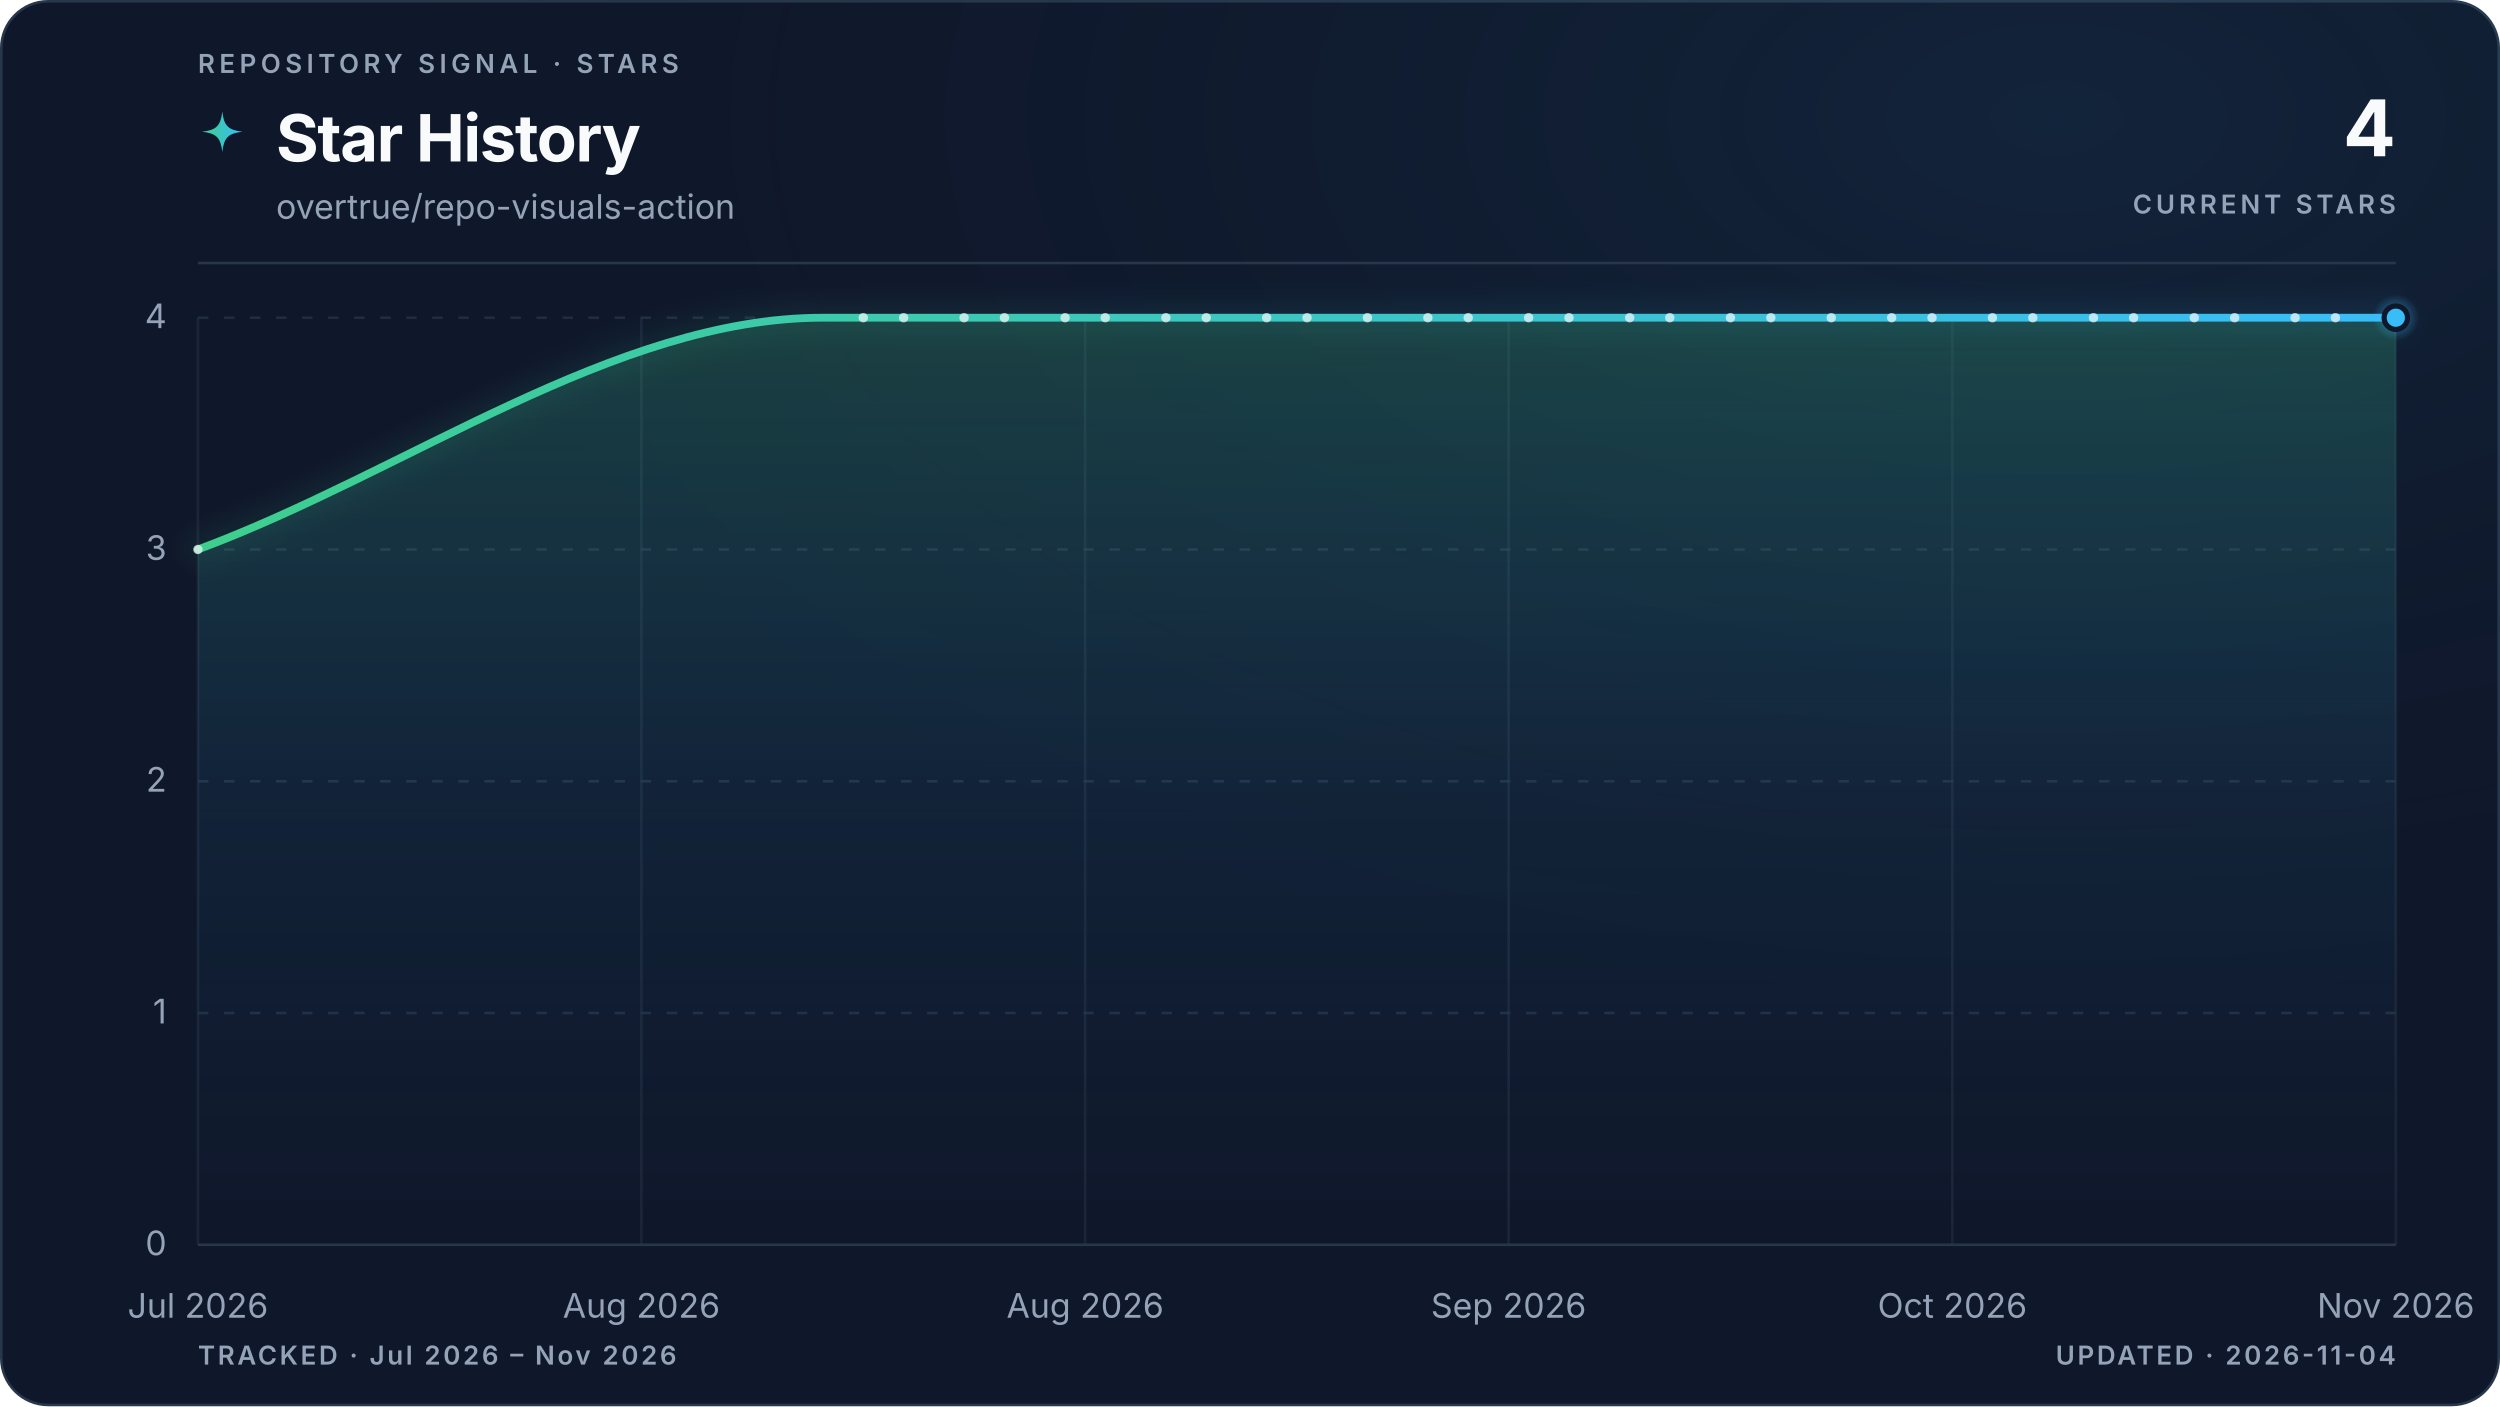
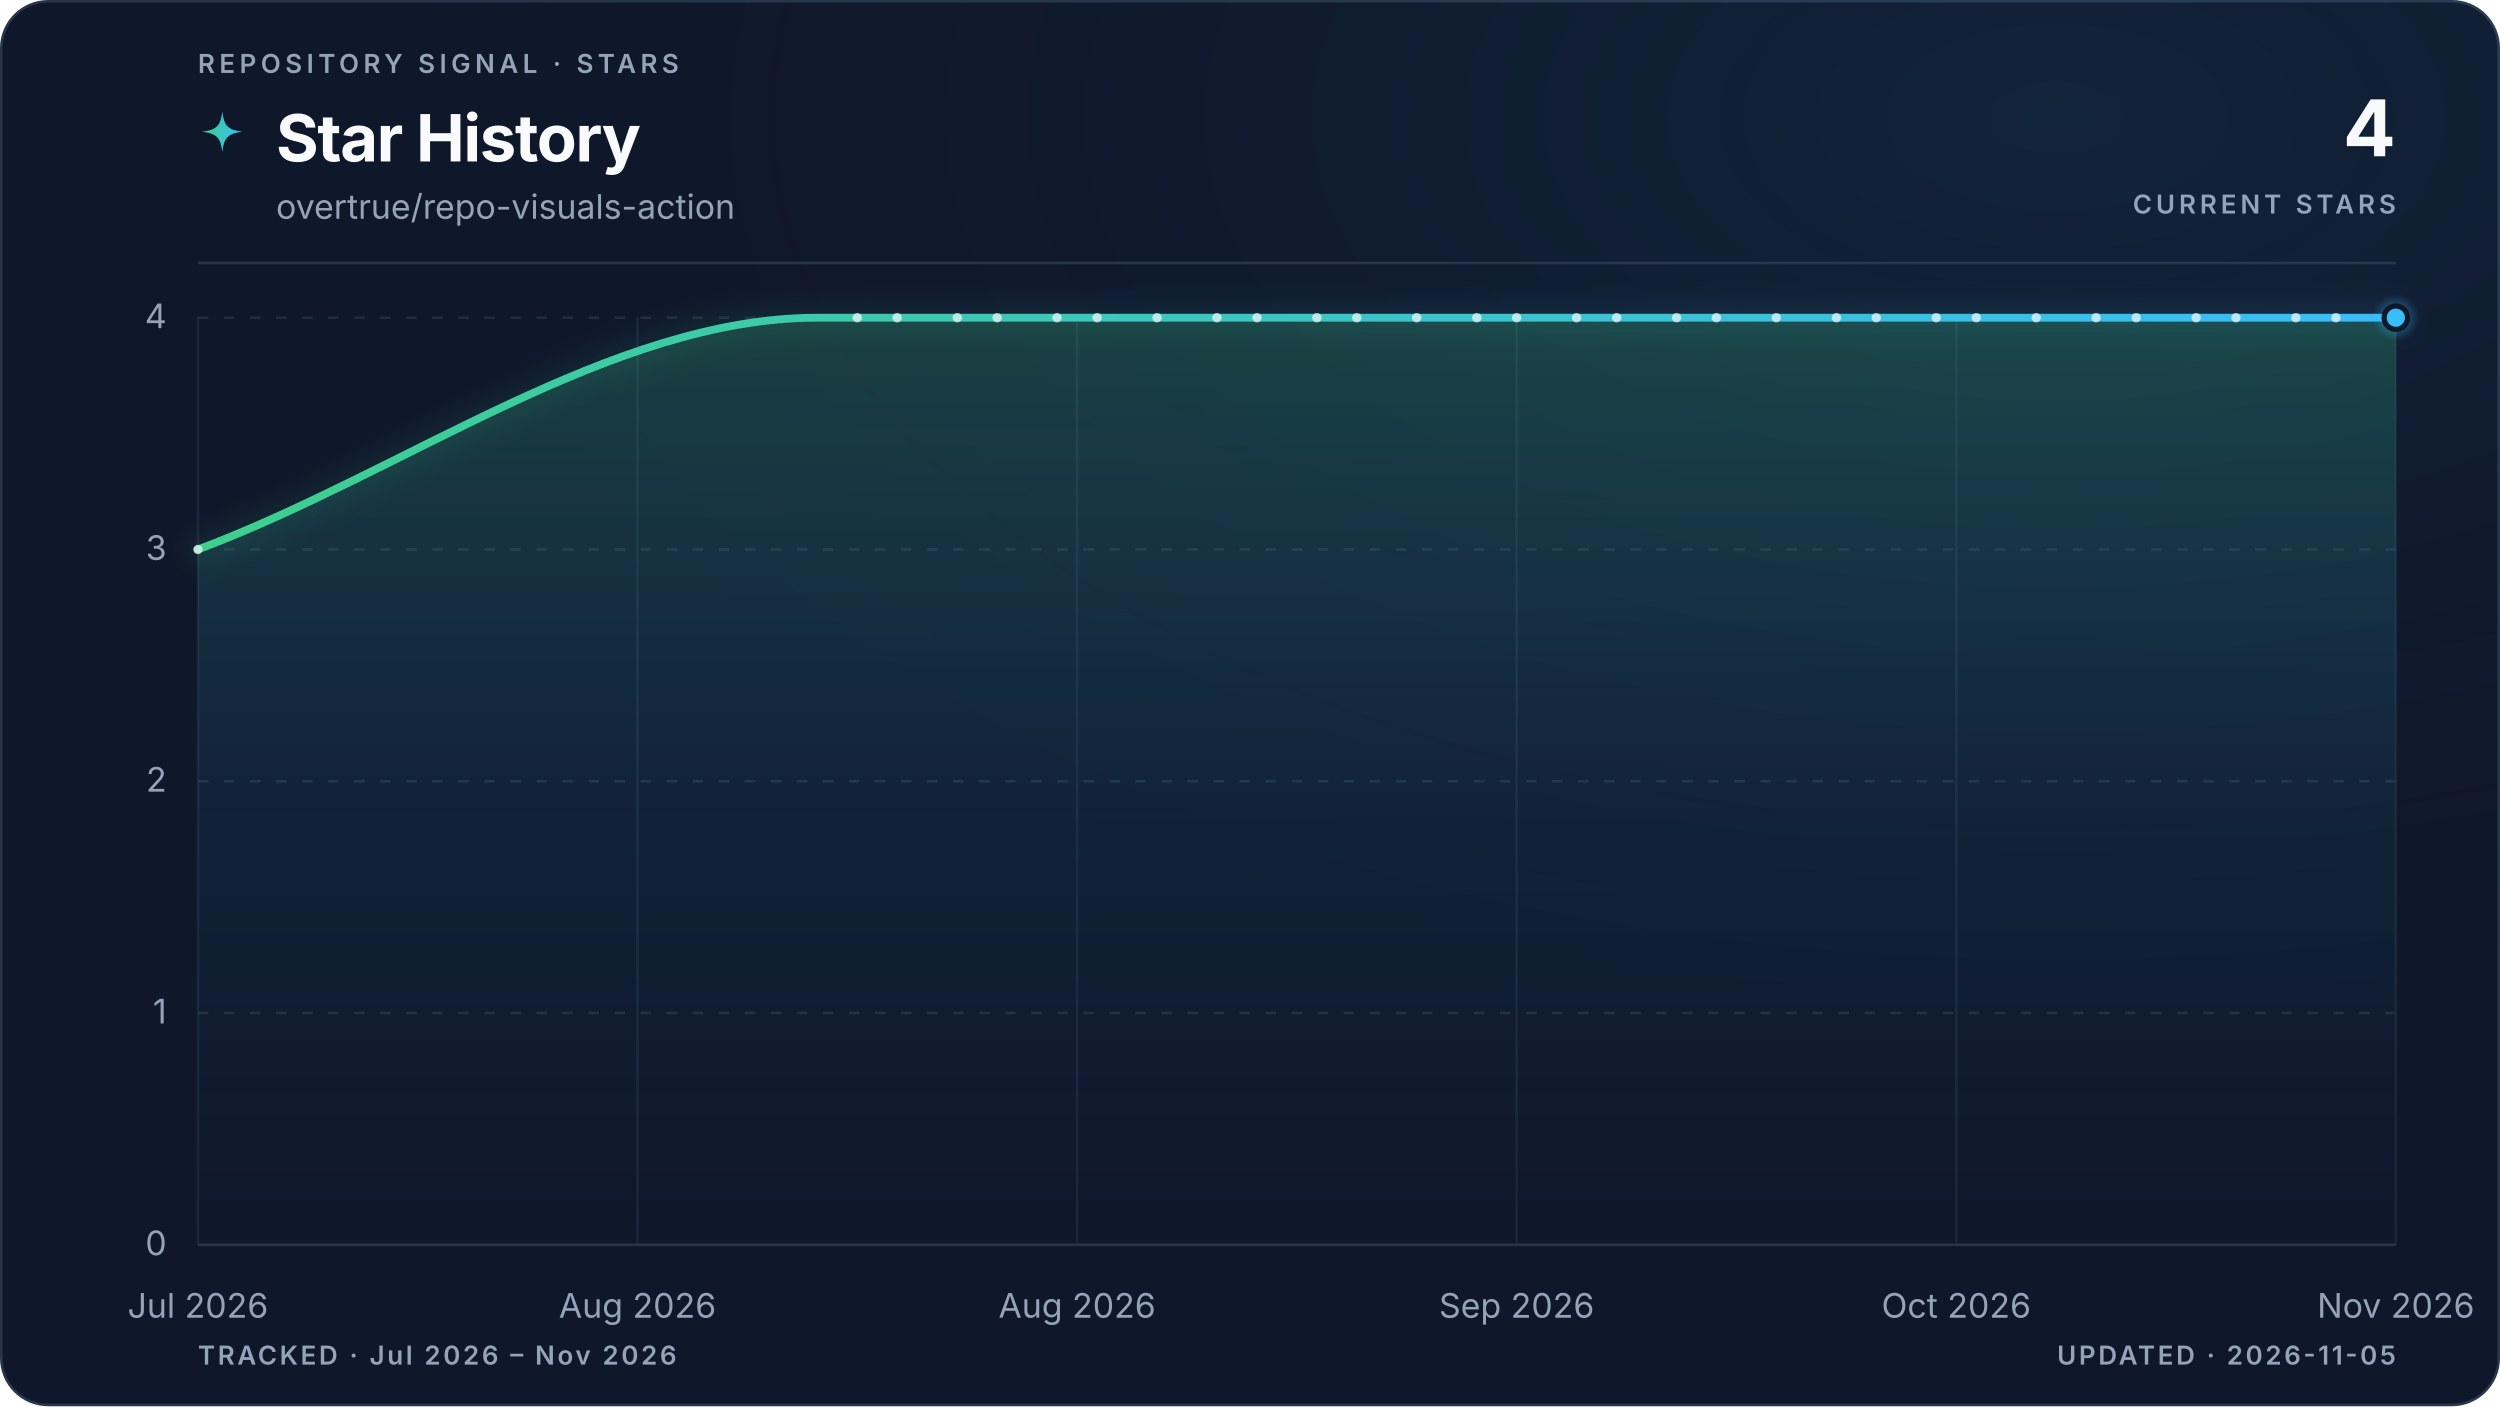
<svg xmlns="http://www.w3.org/2000/svg" viewBox="0 0 960 540" role="img" aria-labelledby="title description" data-style="gradient" data-variant="glow" data-layout="editorial" data-animated="true">
  <defs>
    <linearGradient id="trend" x1="0" y1="0" x2="1" y2="0">
      <stop offset="0%" stop-color="#3ecf8e" />
      <stop offset="100%" stop-color="#38bdf8" />
    </linearGradient>
    <linearGradient id="area" x1="0" y1="0" x2="0" y2="1">
      <stop offset="0%" stop-color="#3ecf8e" stop-opacity="0.22" />
      <stop offset="55%" stop-color="#38bdf8" stop-opacity="0.06" />
      <stop offset="100%" stop-color="#38bdf8" stop-opacity="0" />
    </linearGradient>
    <radialGradient id="marker-halo" cx="50%" cy="50%" r="50%">
      <stop offset="0%" stop-color="#38bdf8" stop-opacity="0.55" />
      <stop offset="100%" stop-color="#38bdf8" stop-opacity="0" />
    </radialGradient>
    <radialGradient id="surface-glow" cx="82%" cy="8%" r="70%">
      <stop offset="0%" stop-color="#38bdf8" stop-opacity="0.08" />
      <stop offset="100%" stop-color="#0f172a" stop-opacity="0" />
    </radialGradient>
    <filter id="trend-glow" x="-20%" y="-20%" width="140%" height="140%">
      <feGaussianBlur stdDeviation="5" />
    </filter>
  </defs>
  <style>
.trend-enter{transform-box:fill-box;transform-origin:center;animation:trend-enter 520ms cubic-bezier(0.16,1,0.3,1)}
.marker-enter{transform-box:fill-box;transform-origin:center;animation:marker-enter 320ms cubic-bezier(0.16,1,0.3,1) 200ms both}
.marker-pulse{transform-box:fill-box;transform-origin:center;animation:marker-pulse 2.6s ease-out infinite}
@keyframes trend-enter{from{opacity:.35;transform:translateY(10px)}to{opacity:1;transform:translateY(0)}}
@keyframes marker-enter{from{opacity:0;transform:scale(.4)}to{opacity:1;transform:scale(1)}}
@keyframes marker-pulse{0%{opacity:.5;transform:scale(.7)}70%,100%{opacity:0;transform:scale(2.1)}}
@media (prefers-reduced-motion:reduce){.trend-enter,.marker-enter,.marker-pulse{animation:none!important}}
@media (prefers-reduced-motion:reduce){.marker-pulse{opacity:0}}
</style>
  <rect x="0.5" y="0.5" width="959" height="539" fill="#0f172a" stroke="#27364a" stroke-width="1" rx="18" />
  <rect width="960" height="540" fill="url(#surface-glow)" rx="18" />
  <text x="76" y="28" fill="#94a3b8" font-family="ui-sans-serif, system-ui, -apple-system, BlinkMacSystemFont, 'Segoe UI', sans-serif" font-size="10" font-weight="600" letter-spacing="1.7">REPOSITORY SIGNAL · STARS</text>
  <path d="M12 1c.8 7.1 2.9 9.2 10 10-7.1.8-9.2 2.9-10 10-.8-7.1-2.9-9.2-10-10 7.1-.8 9.2-2.9 10-10Z" transform="translate(76 42) scale(.78)" fill="url(#trend)" aria-hidden="true" />
  <text x="106" y="62" fill="#f8fafc" font-family="ui-sans-serif, system-ui, -apple-system, BlinkMacSystemFont, 'Segoe UI', sans-serif" font-size="25" font-weight="700" letter-spacing="-0.5">Star History</text>
  <text x="106" y="84" fill="#94a3b8" font-family="ui-sans-serif, system-ui, -apple-system, BlinkMacSystemFont, 'Segoe UI', sans-serif" font-size="13">overtrue/repo-visuals-action</text>
  <text x="920" y="60" fill="#f8fafc" font-family="ui-sans-serif, system-ui, -apple-system, BlinkMacSystemFont, 'Segoe UI', sans-serif" font-size="30" font-weight="700" letter-spacing="-0.6" text-anchor="end">4</text>
  <text x="920" y="82" fill="#94a3b8" font-family="ui-sans-serif, system-ui, -apple-system, BlinkMacSystemFont, 'Segoe UI', sans-serif" font-size="10" font-weight="600" letter-spacing="1.5" text-anchor="end">CURRENT STARS</text>
  <line x1="76" y1="101" x2="920" y2="101" stroke="#27364a" stroke-width="1" />
  <line x1="76" y1="478.0" x2="920" y2="478.0" stroke="#27364a" stroke-width="1" stroke-dasharray="0" opacity="1" />
  <text x="64" y="482.0" fill="#94a3b8" font-family="ui-sans-serif, system-ui, -apple-system, BlinkMacSystemFont, 'Segoe UI', sans-serif" font-size="13" text-anchor="end">0</text>
  <line x1="76" y1="389.0" x2="920" y2="389.0" stroke="#27364a" stroke-width="1" stroke-dasharray="4 6" opacity="0.7" />
  <text x="64" y="393.0" fill="#94a3b8" font-family="ui-sans-serif, system-ui, -apple-system, BlinkMacSystemFont, 'Segoe UI', sans-serif" font-size="13" text-anchor="end">1</text>
  <line x1="76" y1="300.0" x2="920" y2="300.0" stroke="#27364a" stroke-width="1" stroke-dasharray="4 6" opacity="0.7" />
  <text x="64" y="304.0" fill="#94a3b8" font-family="ui-sans-serif, system-ui, -apple-system, BlinkMacSystemFont, 'Segoe UI', sans-serif" font-size="13" text-anchor="end">2</text>
  <line x1="76" y1="211.0" x2="920" y2="211.0" stroke="#27364a" stroke-width="1" stroke-dasharray="4 6" opacity="0.7" />
  <text x="64" y="215.0" fill="#94a3b8" font-family="ui-sans-serif, system-ui, -apple-system, BlinkMacSystemFont, 'Segoe UI', sans-serif" font-size="13" text-anchor="end">3</text>
  <line x1="76" y1="122.0" x2="920" y2="122.0" stroke="#27364a" stroke-width="1" stroke-dasharray="4 6" opacity="0.7" />
  <text x="64" y="126.0" fill="#94a3b8" font-family="ui-sans-serif, system-ui, -apple-system, BlinkMacSystemFont, 'Segoe UI', sans-serif" font-size="13" text-anchor="end">4</text>
  <line x1="76.0" y1="122" x2="76.0" y2="478" stroke="#27364a" stroke-width="1" opacity="0.45" />
  <text x="76.0" y="506" fill="#94a3b8" font-family="ui-sans-serif, system-ui, -apple-system, BlinkMacSystemFont, 'Segoe UI', sans-serif" font-size="13" text-anchor="middle">Jul 2026</text>
-   <line x1="246.3" y1="122" x2="246.3" y2="478" stroke="#27364a" stroke-width="1" opacity="0.45" />
-   <text x="246.3" y="506" fill="#94a3b8" font-family="ui-sans-serif, system-ui, -apple-system, BlinkMacSystemFont, 'Segoe UI', sans-serif" font-size="13" text-anchor="middle">Aug 2026</text>
-   <line x1="416.7" y1="122" x2="416.7" y2="478" stroke="#27364a" stroke-width="1" opacity="0.45" />
-   <text x="416.7" y="506" fill="#94a3b8" font-family="ui-sans-serif, system-ui, -apple-system, BlinkMacSystemFont, 'Segoe UI', sans-serif" font-size="13" text-anchor="middle">Aug 2026</text>
-   <line x1="579.3" y1="122" x2="579.3" y2="478" stroke="#27364a" stroke-width="1" opacity="0.45" />
-   <text x="579.3" y="506" fill="#94a3b8" font-family="ui-sans-serif, system-ui, -apple-system, BlinkMacSystemFont, 'Segoe UI', sans-serif" font-size="13" text-anchor="middle">Sep 2026</text>
-   <line x1="749.7" y1="122" x2="749.7" y2="478" stroke="#27364a" stroke-width="1" opacity="0.45" />
-   <text x="749.7" y="506" fill="#94a3b8" font-family="ui-sans-serif, system-ui, -apple-system, BlinkMacSystemFont, 'Segoe UI', sans-serif" font-size="13" text-anchor="middle">Oct 2026</text>
+   <line x1="244.8" y1="122" x2="244.8" y2="478" stroke="#27364a" stroke-width="1" opacity="0.45" />
+   <text x="244.8" y="506" fill="#94a3b8" font-family="ui-sans-serif, system-ui, -apple-system, BlinkMacSystemFont, 'Segoe UI', sans-serif" font-size="13" text-anchor="middle">Aug 2026</text>
+   <line x1="413.6" y1="122" x2="413.6" y2="478" stroke="#27364a" stroke-width="1" opacity="0.45" />
+   <text x="413.6" y="506" fill="#94a3b8" font-family="ui-sans-serif, system-ui, -apple-system, BlinkMacSystemFont, 'Segoe UI', sans-serif" font-size="13" text-anchor="middle">Aug 2026</text>
+   <line x1="582.4" y1="122" x2="582.4" y2="478" stroke="#27364a" stroke-width="1" opacity="0.45" />
+   <text x="582.4" y="506" fill="#94a3b8" font-family="ui-sans-serif, system-ui, -apple-system, BlinkMacSystemFont, 'Segoe UI', sans-serif" font-size="13" text-anchor="middle">Sep 2026</text>
+   <line x1="751.2" y1="122" x2="751.2" y2="478" stroke="#27364a" stroke-width="1" opacity="0.45" />
+   <text x="751.2" y="506" fill="#94a3b8" font-family="ui-sans-serif, system-ui, -apple-system, BlinkMacSystemFont, 'Segoe UI', sans-serif" font-size="13" text-anchor="middle">Oct 2026</text>
  <line x1="920.0" y1="122" x2="920.0" y2="478" stroke="#27364a" stroke-width="1" opacity="0.45" />
  <text x="920.0" y="506" fill="#94a3b8" font-family="ui-sans-serif, system-ui, -apple-system, BlinkMacSystemFont, 'Segoe UI', sans-serif" font-size="13" text-anchor="middle">Nov 2026</text>
  <g class="trend-enter">
-     <path d="M 76.0 211.0 C 156.0 181.3, 236.0 122.0, 316.0 122.0 C 318.6 122.0, 321.2 122.0, 323.8 122.0 C 326.4 122.0, 328.9 122.0, 331.5 122.0 C 334.1 122.0, 336.7 122.0, 339.3 122.0 C 341.8 122.0, 344.4 122.0, 347.0 122.0 C 349.6 122.0, 352.2 122.0, 354.8 122.0 C 357.3 122.0, 359.9 122.0, 362.5 122.0 C 365.1 122.0, 367.7 122.0, 370.2 122.0 C 372.8 122.0, 375.4 122.0, 378.0 122.0 C 380.6 122.0, 383.1 122.0, 385.7 122.0 C 388.3 122.0, 390.9 122.0, 393.5 122.0 C 396.0 122.0, 398.6 122.0, 401.2 122.0 C 403.8 122.0, 406.4 122.0, 409.0 122.0 C 411.5 122.0, 414.1 122.0, 416.7 122.0 C 419.3 122.0, 421.9 122.0, 424.4 122.0 C 427.0 122.0, 429.6 122.0, 432.2 122.0 C 434.8 122.0, 437.3 122.0, 439.9 122.0 C 442.5 122.0, 445.1 122.0, 447.7 122.0 C 450.3 122.0, 452.8 122.0, 455.4 122.0 C 458.0 122.0, 460.6 122.0, 463.2 122.0 C 465.7 122.0, 468.3 122.0, 470.9 122.0 C 473.5 122.0, 476.1 122.0, 478.6 122.0 C 481.2 122.0, 483.8 122.0, 486.4 122.0 C 489.0 122.0, 491.5 122.0, 494.1 122.0 C 496.7 122.0, 499.3 122.0, 501.9 122.0 C 504.5 122.0, 507.0 122.0, 509.6 122.0 C 512.2 122.0, 514.8 122.0, 517.4 122.0 C 519.9 122.0, 522.5 122.0, 525.1 122.0 C 527.7 122.0, 530.3 122.0, 532.8 122.0 C 535.4 122.0, 538.0 122.0, 540.6 122.0 C 543.2 122.0, 545.7 122.0, 548.3 122.0 C 550.9 122.0, 553.5 122.0, 556.1 122.0 C 558.7 122.0, 561.2 122.0, 563.8 122.0 C 566.4 122.0, 569.0 122.0, 571.6 122.0 C 574.1 122.0, 576.7 122.0, 579.3 122.0 C 581.9 122.0, 584.5 122.0, 587.0 122.0 C 589.6 122.0, 592.2 122.0, 594.8 122.0 C 597.4 122.0, 600.0 122.0, 602.5 122.0 C 605.1 122.0, 607.7 122.0, 610.3 122.0 C 612.9 122.0, 615.4 122.0, 618.0 122.0 C 620.6 122.0, 623.2 122.0, 625.8 122.0 C 628.3 122.0, 630.9 122.0, 633.5 122.0 C 636.1 122.0, 638.7 122.0, 641.2 122.0 C 643.8 122.0, 646.4 122.0, 649.0 122.0 C 651.6 122.0, 654.2 122.0, 656.7 122.0 C 659.3 122.0, 661.9 122.0, 664.5 122.0 C 667.1 122.0, 669.6 122.0, 672.2 122.0 C 674.8 122.0, 677.4 122.0, 680.0 122.0 C 682.5 122.0, 685.1 122.0, 687.7 122.0 C 690.3 122.0, 692.9 122.0, 695.4 122.0 C 698.0 122.0, 700.6 122.0, 703.2 122.0 C 705.8 122.0, 708.4 122.0, 710.9 122.0 C 713.5 122.0, 716.1 122.0, 718.7 122.0 C 721.3 122.0, 723.8 122.0, 726.4 122.0 C 729.0 122.0, 731.6 122.0, 734.2 122.0 C 736.7 122.0, 739.3 122.0, 741.9 122.0 C 744.5 122.0, 747.1 122.0, 749.7 122.0 C 752.2 122.0, 754.8 122.0, 757.4 122.0 C 760.0 122.0, 762.6 122.0, 765.1 122.0 C 767.7 122.0, 770.3 122.0, 772.9 122.0 C 775.5 122.0, 778.0 122.0, 780.6 122.0 C 783.2 122.0, 785.8 122.0, 788.4 122.0 C 790.9 122.0, 793.5 122.0, 796.1 122.0 C 798.7 122.0, 801.3 122.0, 803.9 122.0 C 806.4 122.0, 809.0 122.0, 811.6 122.0 C 814.2 122.0, 816.8 122.0, 819.3 122.0 C 821.9 122.0, 824.5 122.0, 827.1 122.0 C 829.7 122.0, 832.2 122.0, 834.8 122.0 C 837.4 122.0, 840.0 122.0, 842.6 122.0 C 845.1 122.0, 847.7 122.0, 850.3 122.0 C 852.9 122.0, 855.5 122.0, 858.1 122.0 C 860.6 122.0, 863.2 122.0, 865.8 122.0 C 868.4 122.0, 871.0 122.0, 873.5 122.0 C 876.1 122.0, 878.7 122.0, 881.3 122.0 C 883.9 122.0, 886.4 122.0, 889.0 122.0 C 891.6 122.0, 894.2 122.0, 896.8 122.0 C 899.4 122.0, 901.9 122.0, 904.5 122.0 C 907.1 122.0, 909.7 122.0, 912.3 122.0 C 914.8 122.0, 917.4 122.0, 920.0 122.0 L 920.0 478.0 L 76.0 478.0 Z" fill="url(#area)" />
-     <path d="M 76.0 211.0 C 156.0 181.3, 236.0 122.0, 316.0 122.0 C 318.6 122.0, 321.2 122.0, 323.8 122.0 C 326.4 122.0, 328.9 122.0, 331.5 122.0 C 334.1 122.0, 336.7 122.0, 339.3 122.0 C 341.8 122.0, 344.4 122.0, 347.0 122.0 C 349.6 122.0, 352.2 122.0, 354.8 122.0 C 357.3 122.0, 359.9 122.0, 362.5 122.0 C 365.1 122.0, 367.7 122.0, 370.2 122.0 C 372.8 122.0, 375.4 122.0, 378.0 122.0 C 380.6 122.0, 383.1 122.0, 385.7 122.0 C 388.3 122.0, 390.9 122.0, 393.5 122.0 C 396.0 122.0, 398.6 122.0, 401.2 122.0 C 403.8 122.0, 406.4 122.0, 409.0 122.0 C 411.5 122.0, 414.1 122.0, 416.7 122.0 C 419.3 122.0, 421.9 122.0, 424.4 122.0 C 427.0 122.0, 429.6 122.0, 432.2 122.0 C 434.8 122.0, 437.3 122.0, 439.9 122.0 C 442.5 122.0, 445.1 122.0, 447.7 122.0 C 450.3 122.0, 452.8 122.0, 455.4 122.0 C 458.0 122.0, 460.6 122.0, 463.2 122.0 C 465.7 122.0, 468.3 122.0, 470.9 122.0 C 473.5 122.0, 476.1 122.0, 478.6 122.0 C 481.2 122.0, 483.8 122.0, 486.4 122.0 C 489.0 122.0, 491.5 122.0, 494.1 122.0 C 496.7 122.0, 499.3 122.0, 501.9 122.0 C 504.5 122.0, 507.0 122.0, 509.6 122.0 C 512.2 122.0, 514.8 122.0, 517.4 122.0 C 519.9 122.0, 522.5 122.0, 525.1 122.0 C 527.7 122.0, 530.3 122.0, 532.8 122.0 C 535.4 122.0, 538.0 122.0, 540.6 122.0 C 543.2 122.0, 545.7 122.0, 548.3 122.0 C 550.9 122.0, 553.5 122.0, 556.1 122.0 C 558.7 122.0, 561.2 122.0, 563.8 122.0 C 566.4 122.0, 569.0 122.0, 571.6 122.0 C 574.1 122.0, 576.7 122.0, 579.3 122.0 C 581.9 122.0, 584.5 122.0, 587.0 122.0 C 589.6 122.0, 592.2 122.0, 594.8 122.0 C 597.4 122.0, 600.0 122.0, 602.5 122.0 C 605.1 122.0, 607.7 122.0, 610.3 122.0 C 612.9 122.0, 615.4 122.0, 618.0 122.0 C 620.6 122.0, 623.2 122.0, 625.8 122.0 C 628.3 122.0, 630.9 122.0, 633.5 122.0 C 636.1 122.0, 638.7 122.0, 641.2 122.0 C 643.8 122.0, 646.4 122.0, 649.0 122.0 C 651.6 122.0, 654.2 122.0, 656.7 122.0 C 659.3 122.0, 661.9 122.0, 664.5 122.0 C 667.1 122.0, 669.6 122.0, 672.2 122.0 C 674.8 122.0, 677.4 122.0, 680.0 122.0 C 682.5 122.0, 685.1 122.0, 687.7 122.0 C 690.3 122.0, 692.9 122.0, 695.4 122.0 C 698.0 122.0, 700.6 122.0, 703.2 122.0 C 705.8 122.0, 708.4 122.0, 710.9 122.0 C 713.5 122.0, 716.1 122.0, 718.7 122.0 C 721.3 122.0, 723.8 122.0, 726.4 122.0 C 729.0 122.0, 731.6 122.0, 734.2 122.0 C 736.7 122.0, 739.3 122.0, 741.9 122.0 C 744.5 122.0, 747.1 122.0, 749.7 122.0 C 752.2 122.0, 754.8 122.0, 757.4 122.0 C 760.0 122.0, 762.6 122.0, 765.1 122.0 C 767.7 122.0, 770.3 122.0, 772.9 122.0 C 775.5 122.0, 778.0 122.0, 780.6 122.0 C 783.2 122.0, 785.8 122.0, 788.4 122.0 C 790.9 122.0, 793.5 122.0, 796.1 122.0 C 798.7 122.0, 801.3 122.0, 803.9 122.0 C 806.4 122.0, 809.0 122.0, 811.6 122.0 C 814.2 122.0, 816.8 122.0, 819.3 122.0 C 821.9 122.0, 824.5 122.0, 827.1 122.0 C 829.7 122.0, 832.2 122.0, 834.8 122.0 C 837.4 122.0, 840.0 122.0, 842.6 122.0 C 845.1 122.0, 847.7 122.0, 850.3 122.0 C 852.9 122.0, 855.5 122.0, 858.1 122.0 C 860.6 122.0, 863.2 122.0, 865.8 122.0 C 868.4 122.0, 871.0 122.0, 873.5 122.0 C 876.1 122.0, 878.7 122.0, 881.3 122.0 C 883.9 122.0, 886.4 122.0, 889.0 122.0 C 891.6 122.0, 894.2 122.0, 896.8 122.0 C 899.4 122.0, 901.9 122.0, 904.5 122.0 C 907.1 122.0, 909.7 122.0, 912.3 122.0 C 914.8 122.0, 917.4 122.0, 920.0 122.0" fill="none" stroke="url(#trend)" stroke-width="10" stroke-linecap="round" stroke-linejoin="round" opacity="0.10" filter="url(#trend-glow)" />
-     <path d="M 76.0 211.0 C 156.0 181.3, 236.0 122.0, 316.0 122.0 C 318.6 122.0, 321.2 122.0, 323.8 122.0 C 326.4 122.0, 328.9 122.0, 331.5 122.0 C 334.1 122.0, 336.7 122.0, 339.3 122.0 C 341.8 122.0, 344.4 122.0, 347.0 122.0 C 349.6 122.0, 352.2 122.0, 354.8 122.0 C 357.3 122.0, 359.9 122.0, 362.5 122.0 C 365.1 122.0, 367.7 122.0, 370.2 122.0 C 372.8 122.0, 375.4 122.0, 378.0 122.0 C 380.6 122.0, 383.1 122.0, 385.7 122.0 C 388.3 122.0, 390.9 122.0, 393.5 122.0 C 396.0 122.0, 398.6 122.0, 401.2 122.0 C 403.8 122.0, 406.4 122.0, 409.0 122.0 C 411.5 122.0, 414.1 122.0, 416.7 122.0 C 419.3 122.0, 421.9 122.0, 424.4 122.0 C 427.0 122.0, 429.6 122.0, 432.2 122.0 C 434.8 122.0, 437.3 122.0, 439.9 122.0 C 442.5 122.0, 445.1 122.0, 447.7 122.0 C 450.3 122.0, 452.8 122.0, 455.4 122.0 C 458.0 122.0, 460.6 122.0, 463.2 122.0 C 465.7 122.0, 468.3 122.0, 470.9 122.0 C 473.5 122.0, 476.1 122.0, 478.6 122.0 C 481.2 122.0, 483.8 122.0, 486.4 122.0 C 489.0 122.0, 491.5 122.0, 494.1 122.0 C 496.7 122.0, 499.3 122.0, 501.9 122.0 C 504.5 122.0, 507.0 122.0, 509.6 122.0 C 512.2 122.0, 514.8 122.0, 517.4 122.0 C 519.9 122.0, 522.5 122.0, 525.1 122.0 C 527.7 122.0, 530.3 122.0, 532.8 122.0 C 535.4 122.0, 538.0 122.0, 540.6 122.0 C 543.2 122.0, 545.7 122.0, 548.3 122.0 C 550.9 122.0, 553.5 122.0, 556.1 122.0 C 558.7 122.0, 561.2 122.0, 563.8 122.0 C 566.4 122.0, 569.0 122.0, 571.6 122.0 C 574.1 122.0, 576.7 122.0, 579.3 122.0 C 581.9 122.0, 584.5 122.0, 587.0 122.0 C 589.6 122.0, 592.2 122.0, 594.8 122.0 C 597.4 122.0, 600.0 122.0, 602.5 122.0 C 605.1 122.0, 607.7 122.0, 610.3 122.0 C 612.9 122.0, 615.4 122.0, 618.0 122.0 C 620.6 122.0, 623.2 122.0, 625.8 122.0 C 628.3 122.0, 630.9 122.0, 633.5 122.0 C 636.1 122.0, 638.7 122.0, 641.2 122.0 C 643.8 122.0, 646.4 122.0, 649.0 122.0 C 651.6 122.0, 654.2 122.0, 656.7 122.0 C 659.3 122.0, 661.9 122.0, 664.5 122.0 C 667.1 122.0, 669.6 122.0, 672.2 122.0 C 674.8 122.0, 677.4 122.0, 680.0 122.0 C 682.5 122.0, 685.1 122.0, 687.7 122.0 C 690.3 122.0, 692.9 122.0, 695.4 122.0 C 698.0 122.0, 700.6 122.0, 703.2 122.0 C 705.8 122.0, 708.4 122.0, 710.9 122.0 C 713.5 122.0, 716.1 122.0, 718.7 122.0 C 721.3 122.0, 723.8 122.0, 726.4 122.0 C 729.0 122.0, 731.6 122.0, 734.2 122.0 C 736.7 122.0, 739.3 122.0, 741.9 122.0 C 744.5 122.0, 747.1 122.0, 749.7 122.0 C 752.2 122.0, 754.8 122.0, 757.4 122.0 C 760.0 122.0, 762.6 122.0, 765.1 122.0 C 767.7 122.0, 770.3 122.0, 772.9 122.0 C 775.5 122.0, 778.0 122.0, 780.6 122.0 C 783.2 122.0, 785.8 122.0, 788.4 122.0 C 790.9 122.0, 793.5 122.0, 796.1 122.0 C 798.7 122.0, 801.3 122.0, 803.9 122.0 C 806.4 122.0, 809.0 122.0, 811.6 122.0 C 814.2 122.0, 816.8 122.0, 819.3 122.0 C 821.9 122.0, 824.5 122.0, 827.1 122.0 C 829.7 122.0, 832.2 122.0, 834.8 122.0 C 837.4 122.0, 840.0 122.0, 842.6 122.0 C 845.1 122.0, 847.7 122.0, 850.3 122.0 C 852.9 122.0, 855.5 122.0, 858.1 122.0 C 860.6 122.0, 863.2 122.0, 865.8 122.0 C 868.4 122.0, 871.0 122.0, 873.5 122.0 C 876.1 122.0, 878.7 122.0, 881.3 122.0 C 883.9 122.0, 886.4 122.0, 889.0 122.0 C 891.6 122.0, 894.2 122.0, 896.8 122.0 C 899.4 122.0, 901.9 122.0, 904.5 122.0 C 907.1 122.0, 909.7 122.0, 912.3 122.0 C 914.8 122.0, 917.4 122.0, 920.0 122.0" fill="none" stroke="url(#trend)" stroke-width="3" stroke-linecap="round" stroke-linejoin="round" />
+     <path d="M 76.0 211.0 C 155.3 181.3, 234.6 122.0, 313.9 122.0 C 316.4 122.0, 319.0 122.0, 321.5 122.0 C 324.1 122.0, 326.6 122.0, 329.2 122.0 C 331.8 122.0, 334.3 122.0, 336.9 122.0 C 339.4 122.0, 342.0 122.0, 344.5 122.0 C 347.1 122.0, 349.7 122.0, 352.2 122.0 C 354.8 122.0, 357.3 122.0, 359.9 122.0 C 362.4 122.0, 365.0 122.0, 367.6 122.0 C 370.1 122.0, 372.7 122.0, 375.2 122.0 C 377.8 122.0, 380.4 122.0, 382.9 122.0 C 385.5 122.0, 388.0 122.0, 390.6 122.0 C 393.1 122.0, 395.7 122.0, 398.3 122.0 C 400.8 122.0, 403.4 122.0, 405.9 122.0 C 408.5 122.0, 411.0 122.0, 413.6 122.0 C 416.2 122.0, 418.7 122.0, 421.3 122.0 C 423.8 122.0, 426.4 122.0, 428.9 122.0 C 431.5 122.0, 434.1 122.0, 436.6 122.0 C 439.2 122.0, 441.7 122.0, 444.3 122.0 C 446.8 122.0, 449.4 122.0, 452.0 122.0 C 454.5 122.0, 457.1 122.0, 459.6 122.0 C 462.2 122.0, 464.8 122.0, 467.3 122.0 C 469.9 122.0, 472.4 122.0, 475.0 122.0 C 477.5 122.0, 480.1 122.0, 482.7 122.0 C 485.2 122.0, 487.8 122.0, 490.3 122.0 C 492.9 122.0, 495.4 122.0, 498.0 122.0 C 500.6 122.0, 503.1 122.0, 505.7 122.0 C 508.2 122.0, 510.8 122.0, 513.3 122.0 C 515.9 122.0, 518.5 122.0, 521.0 122.0 C 523.6 122.0, 526.1 122.0, 528.7 122.0 C 531.2 122.0, 533.8 122.0, 536.4 122.0 C 538.9 122.0, 541.5 122.0, 544.0 122.0 C 546.6 122.0, 549.2 122.0, 551.7 122.0 C 554.3 122.0, 556.8 122.0, 559.4 122.0 C 561.9 122.0, 564.5 122.0, 567.1 122.0 C 569.6 122.0, 572.2 122.0, 574.7 122.0 C 577.3 122.0, 579.8 122.0, 582.4 122.0 C 585.0 122.0, 587.5 122.0, 590.1 122.0 C 592.6 122.0, 595.2 122.0, 597.7 122.0 C 600.3 122.0, 602.9 122.0, 605.4 122.0 C 608.0 122.0, 610.5 122.0, 613.1 122.0 C 615.6 122.0, 618.2 122.0, 620.8 122.0 C 623.3 122.0, 625.9 122.0, 628.4 122.0 C 631.0 122.0, 633.6 122.0, 636.1 122.0 C 638.7 122.0, 641.2 122.0, 643.8 122.0 C 646.3 122.0, 648.9 122.0, 651.5 122.0 C 654.0 122.0, 656.6 122.0, 659.1 122.0 C 661.7 122.0, 664.2 122.0, 666.8 122.0 C 669.4 122.0, 671.9 122.0, 674.5 122.0 C 677.0 122.0, 679.6 122.0, 682.1 122.0 C 684.7 122.0, 687.3 122.0, 689.8 122.0 C 692.4 122.0, 694.9 122.0, 697.5 122.0 C 700.0 122.0, 702.6 122.0, 705.2 122.0 C 707.7 122.0, 710.3 122.0, 712.8 122.0 C 715.4 122.0, 718.0 122.0, 720.5 122.0 C 723.1 122.0, 725.6 122.0, 728.2 122.0 C 730.7 122.0, 733.3 122.0, 735.9 122.0 C 738.4 122.0, 741.0 122.0, 743.5 122.0 C 746.1 122.0, 748.6 122.0, 751.2 122.0 C 753.8 122.0, 756.3 122.0, 758.9 122.0 C 761.4 122.0, 764.0 122.0, 766.5 122.0 C 769.1 122.0, 771.7 122.0, 774.2 122.0 C 776.8 122.0, 779.3 122.0, 781.9 122.0 C 784.4 122.0, 787.0 122.0, 789.6 122.0 C 792.1 122.0, 794.7 122.0, 797.2 122.0 C 799.8 122.0, 802.4 122.0, 804.9 122.0 C 807.5 122.0, 810.0 122.0, 812.6 122.0 C 815.1 122.0, 817.7 122.0, 820.3 122.0 C 822.8 122.0, 825.4 122.0, 827.9 122.0 C 830.5 122.0, 833.0 122.0, 835.6 122.0 C 838.2 122.0, 840.7 122.0, 843.3 122.0 C 845.8 122.0, 848.4 122.0, 850.9 122.0 C 853.5 122.0, 856.1 122.0, 858.6 122.0 C 861.2 122.0, 863.7 122.0, 866.3 122.0 C 868.8 122.0, 871.4 122.0, 874.0 122.0 C 876.5 122.0, 879.1 122.0, 881.6 122.0 C 884.2 122.0, 886.8 122.0, 889.3 122.0 C 891.9 122.0, 894.4 122.0, 897.0 122.0 C 899.5 122.0, 902.1 122.0, 904.7 122.0 C 907.2 122.0, 909.8 122.0, 912.3 122.0 C 914.9 122.0, 917.4 122.0, 920.0 122.0 L 920.0 478.0 L 76.0 478.0 Z" fill="url(#area)" />
+     <path d="M 76.0 211.0 C 155.3 181.3, 234.6 122.0, 313.9 122.0 C 316.4 122.0, 319.0 122.0, 321.5 122.0 C 324.1 122.0, 326.6 122.0, 329.2 122.0 C 331.8 122.0, 334.3 122.0, 336.9 122.0 C 339.4 122.0, 342.0 122.0, 344.5 122.0 C 347.1 122.0, 349.7 122.0, 352.2 122.0 C 354.8 122.0, 357.3 122.0, 359.9 122.0 C 362.4 122.0, 365.0 122.0, 367.6 122.0 C 370.1 122.0, 372.7 122.0, 375.2 122.0 C 377.8 122.0, 380.4 122.0, 382.9 122.0 C 385.5 122.0, 388.0 122.0, 390.6 122.0 C 393.1 122.0, 395.7 122.0, 398.3 122.0 C 400.8 122.0, 403.4 122.0, 405.9 122.0 C 408.5 122.0, 411.0 122.0, 413.6 122.0 C 416.2 122.0, 418.7 122.0, 421.3 122.0 C 423.8 122.0, 426.4 122.0, 428.9 122.0 C 431.5 122.0, 434.1 122.0, 436.6 122.0 C 439.2 122.0, 441.7 122.0, 444.3 122.0 C 446.8 122.0, 449.4 122.0, 452.0 122.0 C 454.5 122.0, 457.1 122.0, 459.6 122.0 C 462.2 122.0, 464.8 122.0, 467.3 122.0 C 469.9 122.0, 472.4 122.0, 475.0 122.0 C 477.5 122.0, 480.1 122.0, 482.7 122.0 C 485.2 122.0, 487.8 122.0, 490.3 122.0 C 492.9 122.0, 495.4 122.0, 498.0 122.0 C 500.6 122.0, 503.1 122.0, 505.7 122.0 C 508.2 122.0, 510.8 122.0, 513.3 122.0 C 515.9 122.0, 518.5 122.0, 521.0 122.0 C 523.6 122.0, 526.1 122.0, 528.7 122.0 C 531.2 122.0, 533.8 122.0, 536.4 122.0 C 538.9 122.0, 541.5 122.0, 544.0 122.0 C 546.6 122.0, 549.2 122.0, 551.7 122.0 C 554.3 122.0, 556.8 122.0, 559.4 122.0 C 561.9 122.0, 564.5 122.0, 567.1 122.0 C 569.6 122.0, 572.2 122.0, 574.7 122.0 C 577.3 122.0, 579.8 122.0, 582.4 122.0 C 585.0 122.0, 587.5 122.0, 590.1 122.0 C 592.6 122.0, 595.2 122.0, 597.7 122.0 C 600.3 122.0, 602.9 122.0, 605.4 122.0 C 608.0 122.0, 610.5 122.0, 613.1 122.0 C 615.6 122.0, 618.2 122.0, 620.8 122.0 C 623.3 122.0, 625.9 122.0, 628.4 122.0 C 631.0 122.0, 633.6 122.0, 636.1 122.0 C 638.7 122.0, 641.2 122.0, 643.8 122.0 C 646.3 122.0, 648.9 122.0, 651.5 122.0 C 654.0 122.0, 656.6 122.0, 659.1 122.0 C 661.7 122.0, 664.2 122.0, 666.8 122.0 C 669.4 122.0, 671.9 122.0, 674.5 122.0 C 677.0 122.0, 679.6 122.0, 682.1 122.0 C 684.7 122.0, 687.3 122.0, 689.8 122.0 C 692.4 122.0, 694.9 122.0, 697.5 122.0 C 700.0 122.0, 702.6 122.0, 705.2 122.0 C 707.7 122.0, 710.3 122.0, 712.8 122.0 C 715.4 122.0, 718.0 122.0, 720.5 122.0 C 723.1 122.0, 725.6 122.0, 728.2 122.0 C 730.7 122.0, 733.3 122.0, 735.9 122.0 C 738.4 122.0, 741.0 122.0, 743.5 122.0 C 746.1 122.0, 748.6 122.0, 751.2 122.0 C 753.8 122.0, 756.3 122.0, 758.9 122.0 C 761.4 122.0, 764.0 122.0, 766.5 122.0 C 769.1 122.0, 771.7 122.0, 774.2 122.0 C 776.8 122.0, 779.3 122.0, 781.9 122.0 C 784.4 122.0, 787.0 122.0, 789.6 122.0 C 792.1 122.0, 794.7 122.0, 797.2 122.0 C 799.8 122.0, 802.4 122.0, 804.9 122.0 C 807.5 122.0, 810.0 122.0, 812.6 122.0 C 815.1 122.0, 817.7 122.0, 820.3 122.0 C 822.8 122.0, 825.4 122.0, 827.9 122.0 C 830.5 122.0, 833.0 122.0, 835.6 122.0 C 838.2 122.0, 840.7 122.0, 843.3 122.0 C 845.8 122.0, 848.4 122.0, 850.9 122.0 C 853.5 122.0, 856.1 122.0, 858.6 122.0 C 861.2 122.0, 863.7 122.0, 866.3 122.0 C 868.8 122.0, 871.4 122.0, 874.0 122.0 C 876.5 122.0, 879.1 122.0, 881.6 122.0 C 884.2 122.0, 886.8 122.0, 889.3 122.0 C 891.9 122.0, 894.4 122.0, 897.0 122.0 C 899.5 122.0, 902.1 122.0, 904.7 122.0 C 907.2 122.0, 909.8 122.0, 912.3 122.0 C 914.9 122.0, 917.4 122.0, 920.0 122.0" fill="none" stroke="url(#trend)" stroke-width="10" stroke-linecap="round" stroke-linejoin="round" opacity="0.10" filter="url(#trend-glow)" />
+     <path d="M 76.0 211.0 C 155.3 181.3, 234.6 122.0, 313.9 122.0 C 316.4 122.0, 319.0 122.0, 321.5 122.0 C 324.1 122.0, 326.6 122.0, 329.2 122.0 C 331.8 122.0, 334.3 122.0, 336.9 122.0 C 339.4 122.0, 342.0 122.0, 344.5 122.0 C 347.1 122.0, 349.7 122.0, 352.2 122.0 C 354.8 122.0, 357.3 122.0, 359.9 122.0 C 362.4 122.0, 365.0 122.0, 367.6 122.0 C 370.1 122.0, 372.7 122.0, 375.2 122.0 C 377.8 122.0, 380.4 122.0, 382.9 122.0 C 385.5 122.0, 388.0 122.0, 390.6 122.0 C 393.1 122.0, 395.7 122.0, 398.3 122.0 C 400.8 122.0, 403.4 122.0, 405.9 122.0 C 408.5 122.0, 411.0 122.0, 413.6 122.0 C 416.2 122.0, 418.7 122.0, 421.3 122.0 C 423.8 122.0, 426.4 122.0, 428.9 122.0 C 431.5 122.0, 434.1 122.0, 436.6 122.0 C 439.2 122.0, 441.7 122.0, 444.3 122.0 C 446.8 122.0, 449.4 122.0, 452.0 122.0 C 454.5 122.0, 457.1 122.0, 459.6 122.0 C 462.2 122.0, 464.8 122.0, 467.3 122.0 C 469.9 122.0, 472.4 122.0, 475.0 122.0 C 477.5 122.0, 480.1 122.0, 482.7 122.0 C 485.2 122.0, 487.8 122.0, 490.3 122.0 C 492.9 122.0, 495.4 122.0, 498.0 122.0 C 500.6 122.0, 503.1 122.0, 505.7 122.0 C 508.2 122.0, 510.8 122.0, 513.3 122.0 C 515.9 122.0, 518.5 122.0, 521.0 122.0 C 523.6 122.0, 526.1 122.0, 528.7 122.0 C 531.2 122.0, 533.8 122.0, 536.4 122.0 C 538.9 122.0, 541.5 122.0, 544.0 122.0 C 546.6 122.0, 549.2 122.0, 551.7 122.0 C 554.3 122.0, 556.8 122.0, 559.4 122.0 C 561.9 122.0, 564.5 122.0, 567.1 122.0 C 569.6 122.0, 572.2 122.0, 574.7 122.0 C 577.3 122.0, 579.8 122.0, 582.4 122.0 C 585.0 122.0, 587.5 122.0, 590.1 122.0 C 592.6 122.0, 595.2 122.0, 597.7 122.0 C 600.3 122.0, 602.9 122.0, 605.4 122.0 C 608.0 122.0, 610.5 122.0, 613.1 122.0 C 615.6 122.0, 618.2 122.0, 620.8 122.0 C 623.3 122.0, 625.9 122.0, 628.4 122.0 C 631.0 122.0, 633.6 122.0, 636.1 122.0 C 638.7 122.0, 641.2 122.0, 643.8 122.0 C 646.3 122.0, 648.9 122.0, 651.5 122.0 C 654.0 122.0, 656.6 122.0, 659.1 122.0 C 661.7 122.0, 664.2 122.0, 666.8 122.0 C 669.4 122.0, 671.9 122.0, 674.5 122.0 C 677.0 122.0, 679.6 122.0, 682.1 122.0 C 684.7 122.0, 687.3 122.0, 689.8 122.0 C 692.4 122.0, 694.9 122.0, 697.5 122.0 C 700.0 122.0, 702.6 122.0, 705.2 122.0 C 707.7 122.0, 710.3 122.0, 712.8 122.0 C 715.4 122.0, 718.0 122.0, 720.5 122.0 C 723.1 122.0, 725.6 122.0, 728.2 122.0 C 730.7 122.0, 733.3 122.0, 735.9 122.0 C 738.4 122.0, 741.0 122.0, 743.5 122.0 C 746.1 122.0, 748.6 122.0, 751.2 122.0 C 753.8 122.0, 756.3 122.0, 758.9 122.0 C 761.4 122.0, 764.0 122.0, 766.5 122.0 C 769.1 122.0, 771.7 122.0, 774.2 122.0 C 776.8 122.0, 779.3 122.0, 781.9 122.0 C 784.4 122.0, 787.0 122.0, 789.6 122.0 C 792.1 122.0, 794.7 122.0, 797.2 122.0 C 799.8 122.0, 802.4 122.0, 804.9 122.0 C 807.5 122.0, 810.0 122.0, 812.6 122.0 C 815.1 122.0, 817.7 122.0, 820.3 122.0 C 822.8 122.0, 825.4 122.0, 827.9 122.0 C 830.5 122.0, 833.0 122.0, 835.6 122.0 C 838.2 122.0, 840.7 122.0, 843.3 122.0 C 845.8 122.0, 848.4 122.0, 850.9 122.0 C 853.5 122.0, 856.1 122.0, 858.6 122.0 C 861.2 122.0, 863.7 122.0, 866.3 122.0 C 868.8 122.0, 871.4 122.0, 874.0 122.0 C 876.5 122.0, 879.1 122.0, 881.6 122.0 C 884.2 122.0, 886.8 122.0, 889.3 122.0 C 891.9 122.0, 894.4 122.0, 897.0 122.0 C 899.5 122.0, 902.1 122.0, 904.7 122.0 C 907.2 122.0, 909.8 122.0, 912.3 122.0 C 914.9 122.0, 917.4 122.0, 920.0 122.0" fill="none" stroke="url(#trend)" stroke-width="3" stroke-linecap="round" stroke-linejoin="round" />
    <g data-point-count="31" fill="#f8fafc" opacity="0.68">
      <circle cx="76.0" cy="211.0" r="1.8" />
-       <circle cx="331.5" cy="122.0" r="1.8" />
-       <circle cx="347.0" cy="122.0" r="1.8" />
-       <circle cx="370.2" cy="122.0" r="1.8" />
-       <circle cx="385.7" cy="122.0" r="1.8" />
-       <circle cx="409.0" cy="122.0" r="1.8" />
-       <circle cx="424.4" cy="122.0" r="1.8" />
-       <circle cx="447.7" cy="122.0" r="1.8" />
-       <circle cx="463.2" cy="122.0" r="1.8" />
-       <circle cx="486.4" cy="122.0" r="1.8" />
-       <circle cx="501.9" cy="122.0" r="1.8" />
-       <circle cx="525.1" cy="122.0" r="1.8" />
-       <circle cx="548.3" cy="122.0" r="1.8" />
-       <circle cx="563.8" cy="122.0" r="1.8" />
-       <circle cx="587.0" cy="122.0" r="1.8" />
-       <circle cx="602.5" cy="122.0" r="1.8" />
-       <circle cx="625.8" cy="122.0" r="1.8" />
-       <circle cx="641.2" cy="122.0" r="1.8" />
-       <circle cx="664.5" cy="122.0" r="1.8" />
-       <circle cx="680.0" cy="122.0" r="1.8" />
-       <circle cx="703.2" cy="122.0" r="1.8" />
-       <circle cx="726.4" cy="122.0" r="1.8" />
-       <circle cx="741.9" cy="122.0" r="1.8" />
-       <circle cx="765.1" cy="122.0" r="1.8" />
-       <circle cx="780.6" cy="122.0" r="1.8" />
-       <circle cx="803.9" cy="122.0" r="1.8" />
-       <circle cx="819.3" cy="122.0" r="1.8" />
-       <circle cx="842.6" cy="122.0" r="1.8" />
-       <circle cx="858.1" cy="122.0" r="1.8" />
-       <circle cx="881.3" cy="122.0" r="1.8" />
-       <circle cx="896.8" cy="122.0" r="1.8" />
+       <circle cx="329.2" cy="122.0" r="1.8" />
+       <circle cx="344.5" cy="122.0" r="1.8" />
+       <circle cx="367.6" cy="122.0" r="1.8" />
+       <circle cx="382.9" cy="122.0" r="1.8" />
+       <circle cx="405.9" cy="122.0" r="1.8" />
+       <circle cx="421.3" cy="122.0" r="1.8" />
+       <circle cx="444.3" cy="122.0" r="1.8" />
+       <circle cx="467.3" cy="122.0" r="1.8" />
+       <circle cx="482.7" cy="122.0" r="1.8" />
+       <circle cx="505.7" cy="122.0" r="1.8" />
+       <circle cx="521.0" cy="122.0" r="1.8" />
+       <circle cx="544.0" cy="122.0" r="1.8" />
+       <circle cx="567.1" cy="122.0" r="1.8" />
+       <circle cx="582.4" cy="122.0" r="1.8" />
+       <circle cx="605.4" cy="122.0" r="1.8" />
+       <circle cx="620.8" cy="122.0" r="1.8" />
+       <circle cx="643.8" cy="122.0" r="1.8" />
+       <circle cx="659.1" cy="122.0" r="1.8" />
+       <circle cx="682.1" cy="122.0" r="1.8" />
+       <circle cx="705.2" cy="122.0" r="1.8" />
+       <circle cx="720.5" cy="122.0" r="1.8" />
+       <circle cx="743.5" cy="122.0" r="1.8" />
+       <circle cx="758.9" cy="122.0" r="1.8" />
+       <circle cx="781.9" cy="122.0" r="1.8" />
+       <circle cx="804.9" cy="122.0" r="1.8" />
+       <circle cx="820.3" cy="122.0" r="1.8" />
+       <circle cx="843.3" cy="122.0" r="1.8" />
+       <circle cx="858.6" cy="122.0" r="1.8" />
+       <circle cx="881.6" cy="122.0" r="1.8" />
+       <circle cx="897.0" cy="122.0" r="1.8" />
    </g>
  </g>
  <g class="marker-enter">
    <circle class="marker-pulse" cx="920.0" cy="122.0" r="9" fill="url(#marker-halo)" />
    <circle cx="920.0" cy="122.0" r="4.5" fill="#38bdf8" stroke="#0f172a" stroke-width="2" />
  </g>
  <text x="76" y="524" fill="#94a3b8" font-family="ui-sans-serif, system-ui, -apple-system, BlinkMacSystemFont, 'Segoe UI', sans-serif" font-size="10" font-weight="600" letter-spacing="1">TRACKED · Jul 2026 – Nov 2026</text>
-   <text x="920" y="524" fill="#94a3b8" font-family="ui-sans-serif, system-ui, -apple-system, BlinkMacSystemFont, 'Segoe UI', sans-serif" font-size="10" font-weight="600" letter-spacing="1" text-anchor="end">UPDATED · 2026-11-04</text>
+   <text x="920" y="524" fill="#94a3b8" font-family="ui-sans-serif, system-ui, -apple-system, BlinkMacSystemFont, 'Segoe UI', sans-serif" font-size="10" font-weight="600" letter-spacing="1" text-anchor="end">UPDATED · 2026-11-05</text>
</svg>
